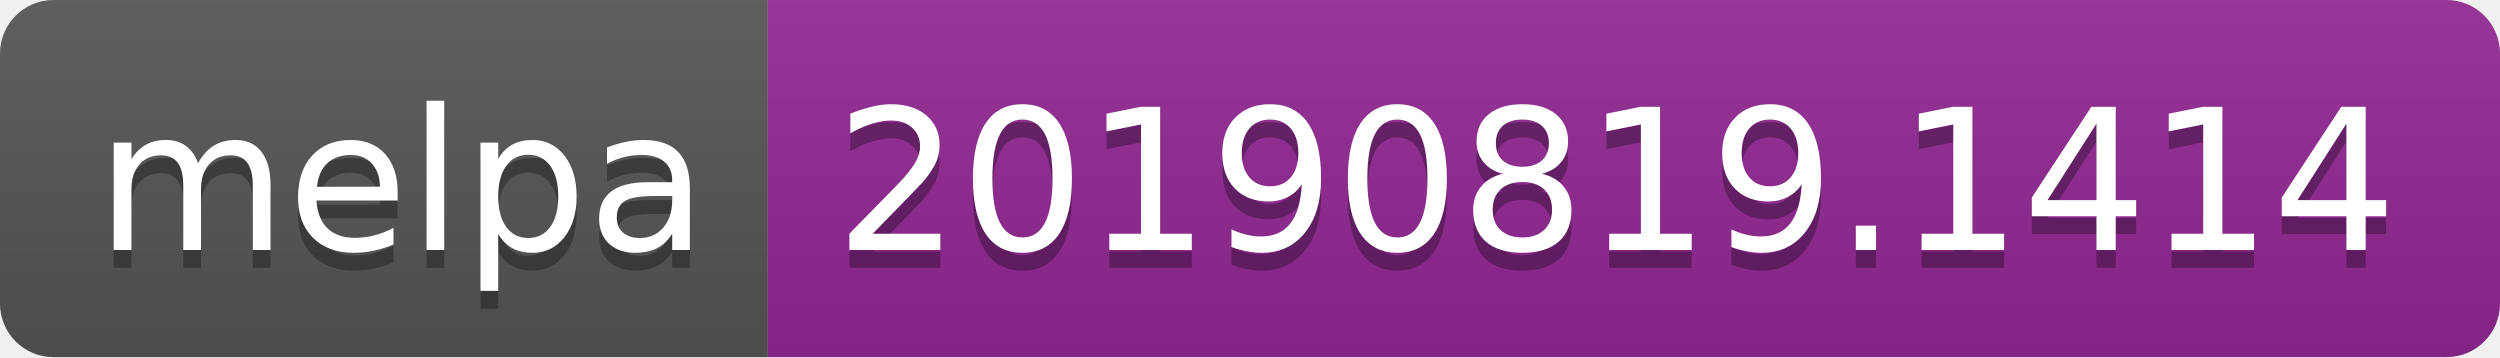
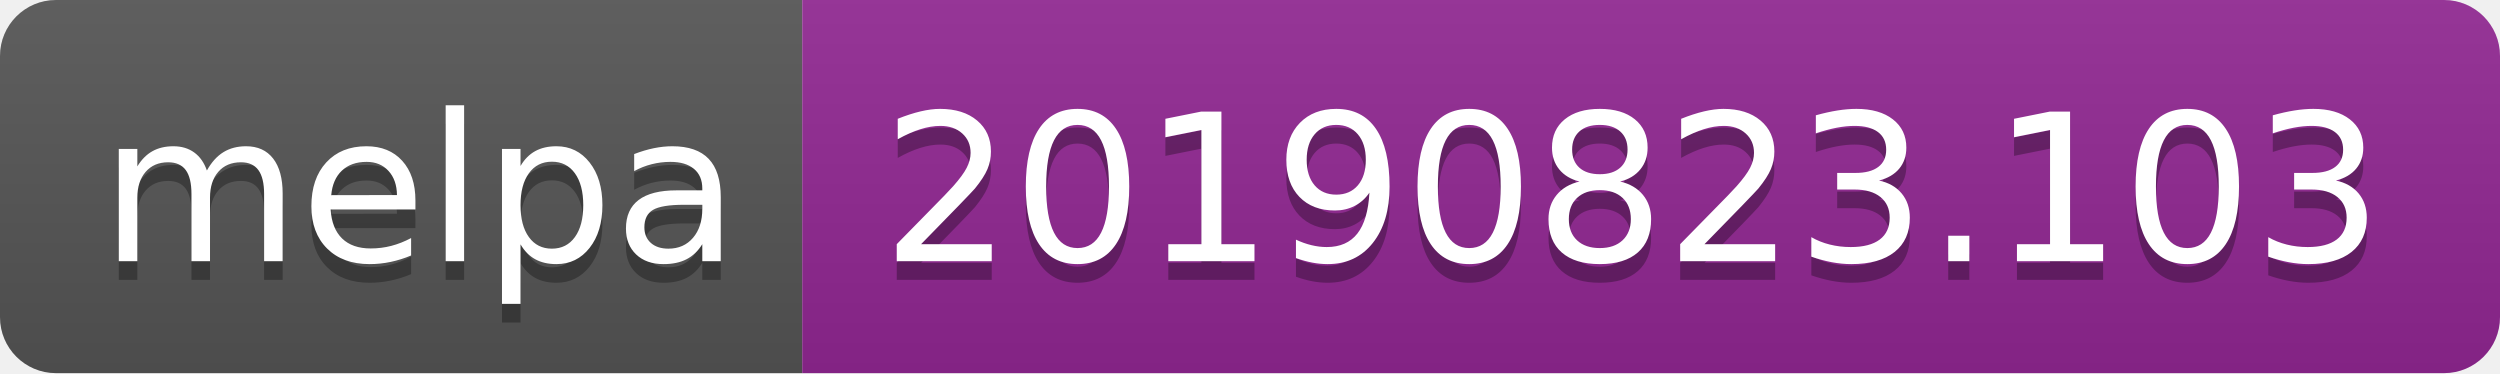
- <svg xmlns="http://www.w3.org/2000/svg" width="140" height="20">
+ <svg xmlns="http://www.w3.org/2000/svg" width="134" height="20">
  <linearGradient id="b" x2="0" y2="100%">
    <stop offset="0" stop-color="#bbb" stop-opacity=".1" />
    <stop offset="1" stop-opacity=".1" />
  </linearGradient>
  <clipPath id="a">
-     <rect width="140" height="20" rx="3" fill="#fff" />
+     <rect width="134" height="20" rx="3" fill="#fff" />
  </clipPath>
  <g clip-path="url(#a)">
    <path fill="#555" d="M0 0h43v20H0z" />
-     <path fill="#922793" d="M43 0h97v20H43z" />
-     <path fill="url(#b)" d="M0 0h140v20H0z" />
+     <path fill="#922793" d="M43 0h91v20H43z" />
+     <path fill="url(#b)" d="M0 0h134v20H0z" />
  </g>
  <g fill="#fff" text-anchor="middle" font-family="DejaVu Sans,Verdana,Geneva,sans-serif" font-size="110">
    <text x="225" y="150" fill="#010101" fill-opacity=".3" transform="scale(.1)" textLength="330">melpa</text>
    <text x="225" y="140" transform="scale(.1)" textLength="330">melpa</text>
-     <text x="905" y="150" fill="#010101" fill-opacity=".3" transform="scale(.1)" textLength="870">20190819.1414</text>
-     <text x="905" y="140" transform="scale(.1)" textLength="870">20190819.1414</text>
+     <text x="875" y="150" fill="#010101" fill-opacity=".3" transform="scale(.1)" textLength="810">20190823.103</text>
+     <text x="875" y="140" transform="scale(.1)" textLength="810">20190823.103</text>
  </g>
</svg>
